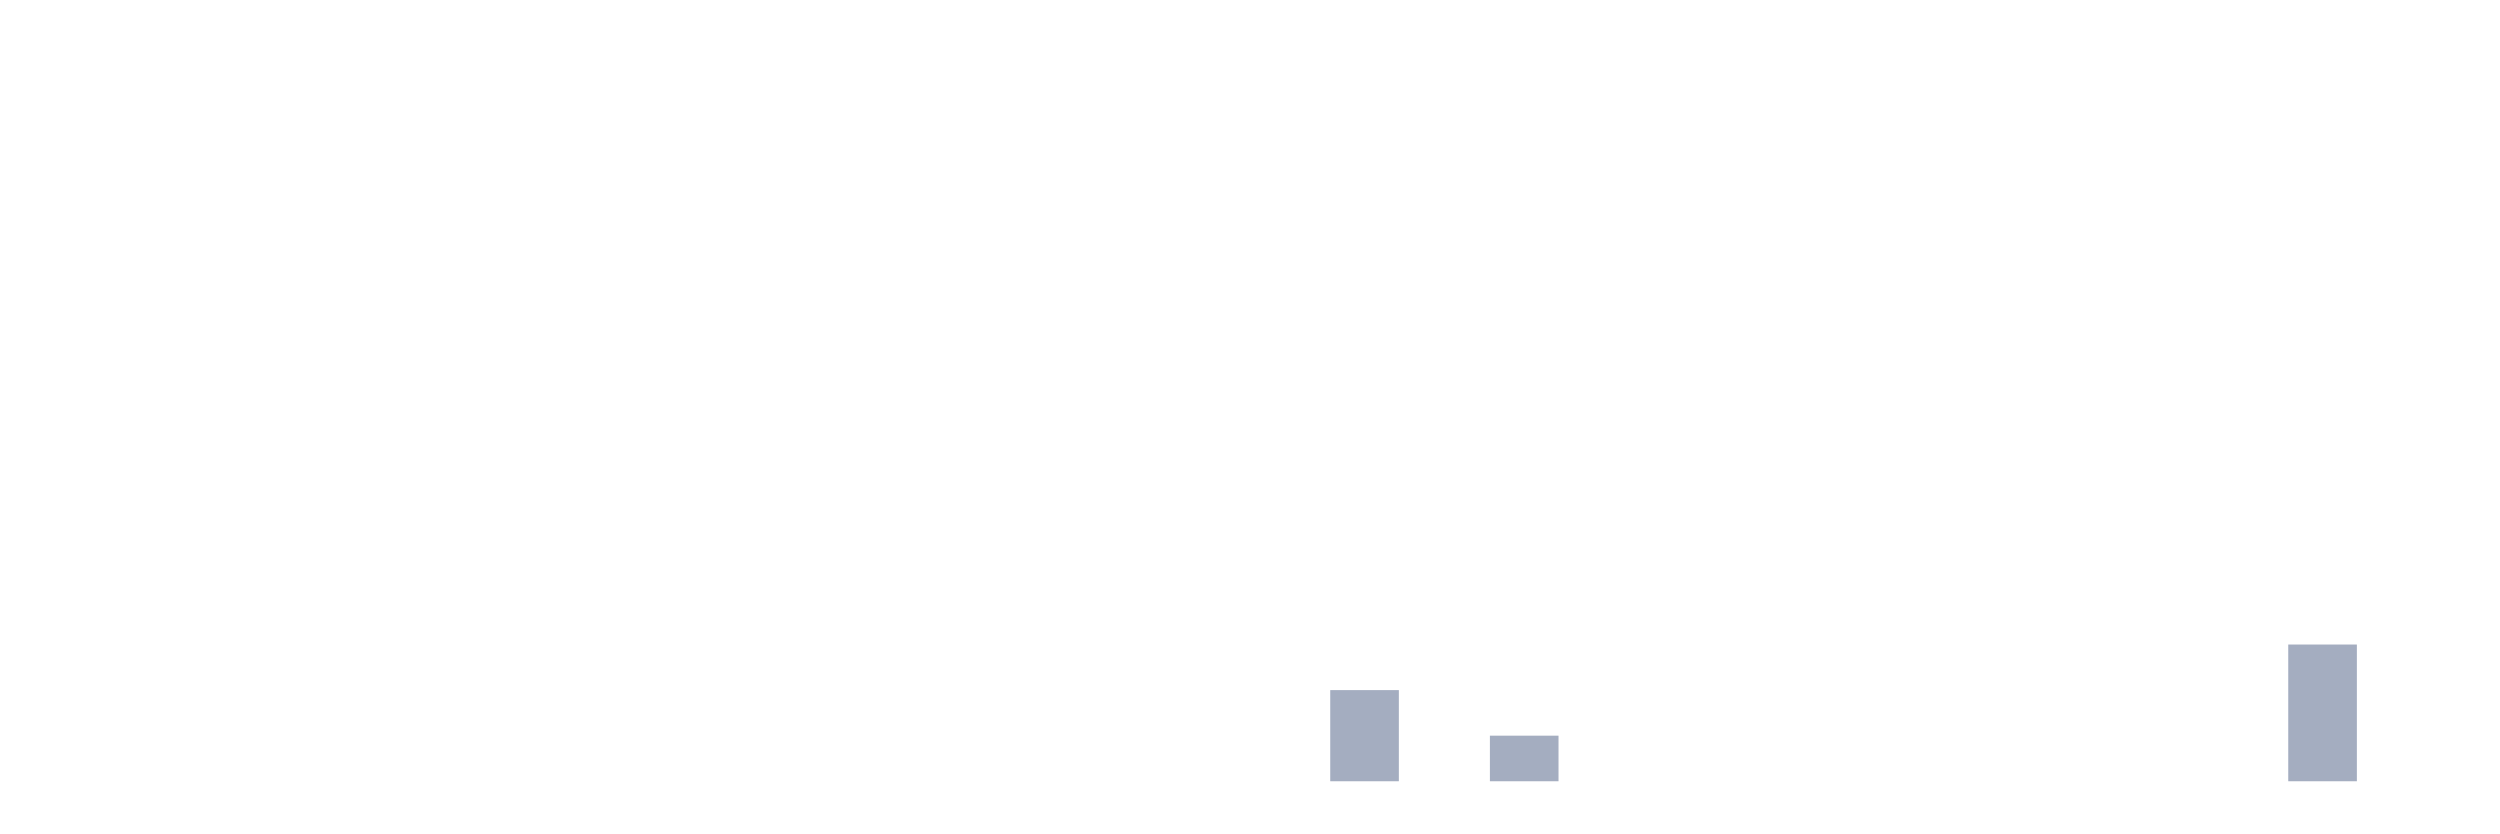
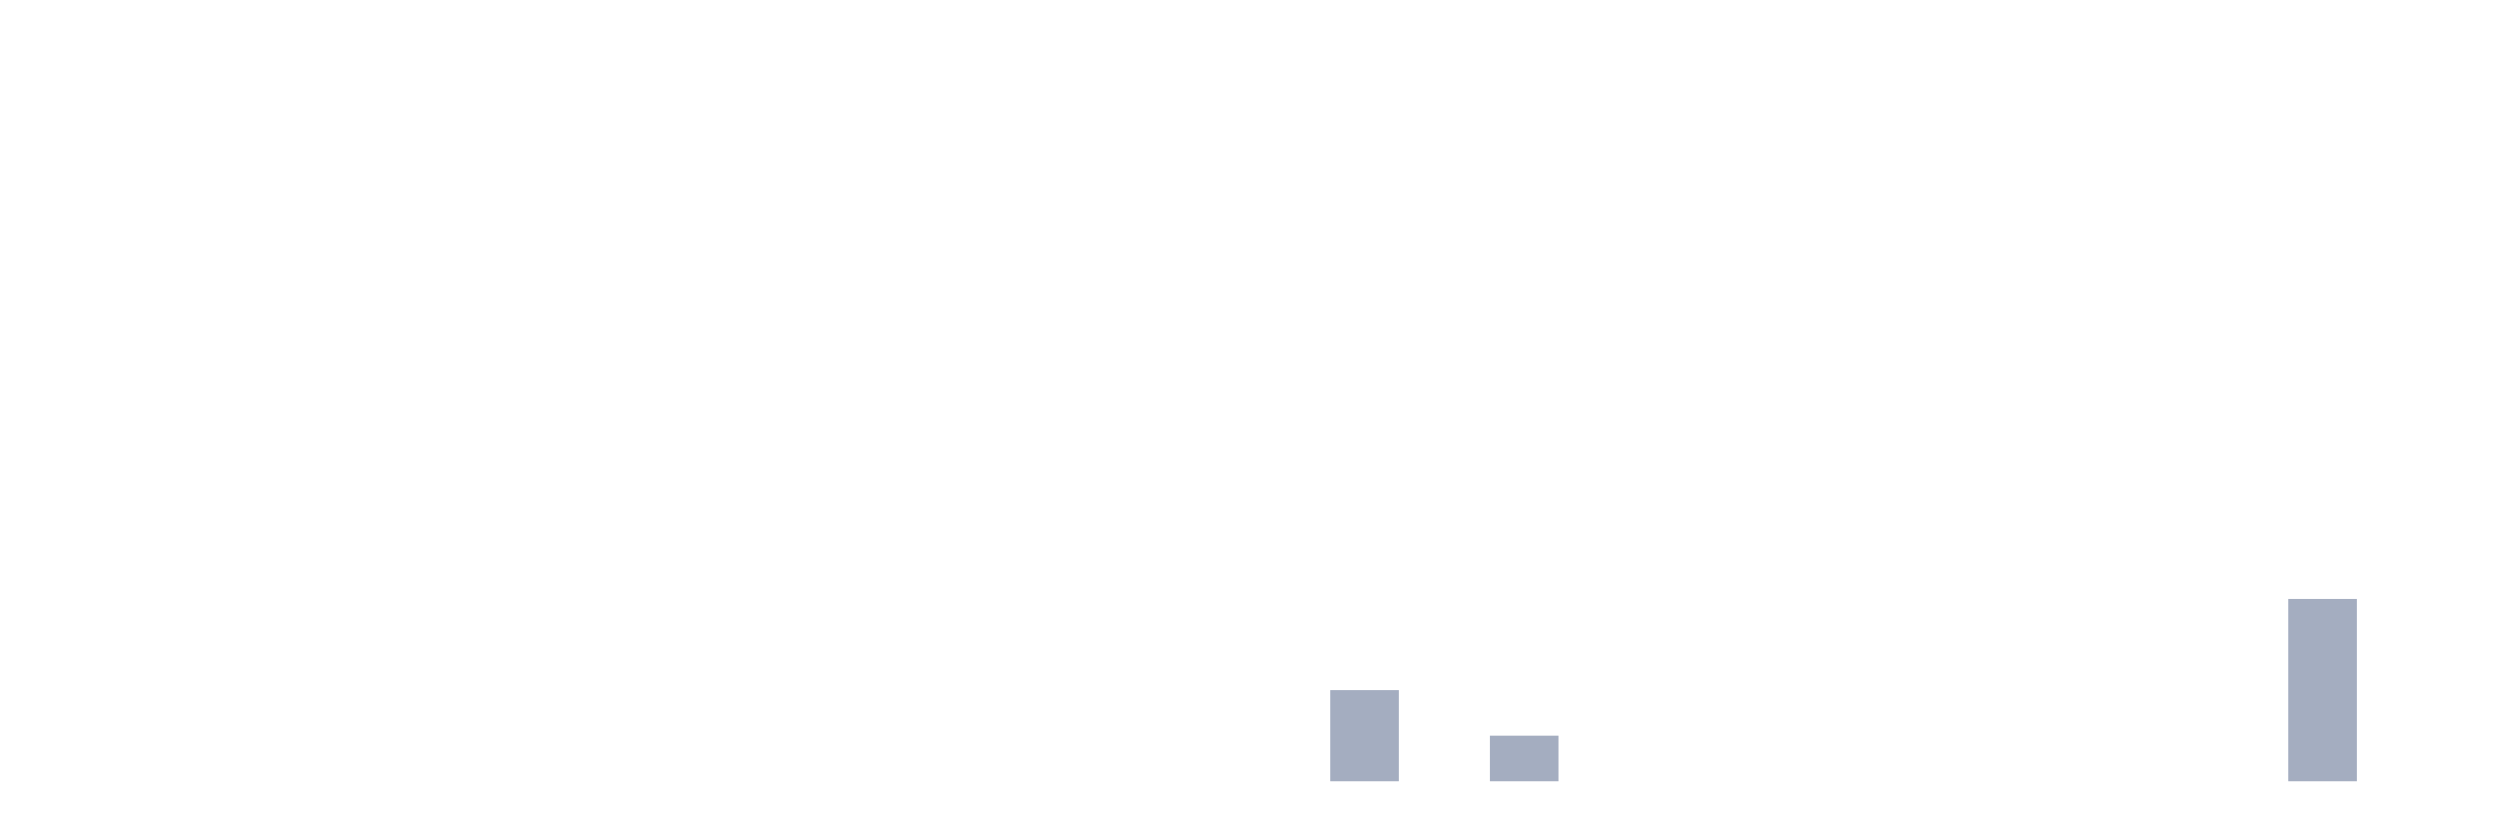
<svg xmlns="http://www.w3.org/2000/svg" viewBox="0 0 480 160">
  <g transform="translate(10,10)">
    <rect class="bar" x="0.153" width="13.175" y="140" height="0" fill="rgb(164,173,192)" />
    <rect class="bar" x="15.482" width="13.175" y="140" height="0" fill="rgb(164,173,192)" />
    <rect class="bar" x="30.81" width="13.175" y="140" height="0" fill="rgb(164,173,192)" />
    <rect class="bar" x="46.138" width="13.175" y="140" height="0" fill="rgb(164,173,192)" />
    <rect class="bar" x="61.466" width="13.175" y="140" height="0" fill="rgb(164,173,192)" />
    <rect class="bar" x="76.794" width="13.175" y="140" height="0" fill="rgb(164,173,192)" />
    <rect class="bar" x="92.123" width="13.175" y="140" height="0" fill="rgb(164,173,192)" />
    <rect class="bar" x="107.451" width="13.175" y="140" height="0" fill="rgb(164,173,192)" />
    <rect class="bar" x="122.779" width="13.175" y="140" height="0" fill="rgb(164,173,192)" />
    <rect class="bar" x="138.107" width="13.175" y="140" height="0" fill="rgb(164,173,192)" />
    <rect class="bar" x="153.436" width="13.175" y="140" height="0" fill="rgb(164,173,192)" />
    <rect class="bar" x="168.764" width="13.175" y="140" height="0" fill="rgb(164,173,192)" />
    <rect class="bar" x="184.092" width="13.175" y="140" height="0" fill="rgb(164,173,192)" />
    <rect class="bar" x="199.42" width="13.175" y="140" height="0" fill="rgb(164,173,192)" />
    <rect class="bar" x="214.748" width="13.175" y="140" height="0" fill="rgb(164,173,192)" />
    <rect class="bar" x="230.077" width="13.175" y="140" height="0" fill="rgb(164,173,192)" />
    <rect class="bar" x="245.405" width="13.175" y="122.5" height="17.5" fill="rgb(164,173,192)" />
    <rect class="bar" x="260.733" width="13.175" y="140" height="0" fill="rgb(164,173,192)" />
    <rect class="bar" x="276.061" width="13.175" y="131.25" height="8.75" fill="rgb(164,173,192)" />
    <rect class="bar" x="291.39" width="13.175" y="140" height="0" fill="rgb(164,173,192)" />
    <rect class="bar" x="306.718" width="13.175" y="140" height="0" fill="rgb(164,173,192)" />
    <rect class="bar" x="322.046" width="13.175" y="140" height="0" fill="rgb(164,173,192)" />
    <rect class="bar" x="337.374" width="13.175" y="140" height="0" fill="rgb(164,173,192)" />
    <rect class="bar" x="352.702" width="13.175" y="140" height="0" fill="rgb(164,173,192)" />
    <rect class="bar" x="368.031" width="13.175" y="140" height="0" fill="rgb(164,173,192)" />
    <rect class="bar" x="383.359" width="13.175" y="140" height="0" fill="rgb(164,173,192)" />
    <rect class="bar" x="398.687" width="13.175" y="140" height="0" fill="rgb(164,173,192)" />
    <rect class="bar" x="414.015" width="13.175" y="140" height="0" fill="rgb(164,173,192)" />
-     <rect class="bar" x="429.344" width="13.175" y="113.75" height="26.25" fill="rgb(164,173,192)" />
+     <rect class="bar" x="429.344" width="13.175" y="105" height="35" fill="rgb(164,173,192)" />
    <rect class="bar" x="444.672" width="13.175" y="140" height="0" fill="rgb(164,173,192)" />
  </g>
</svg>
